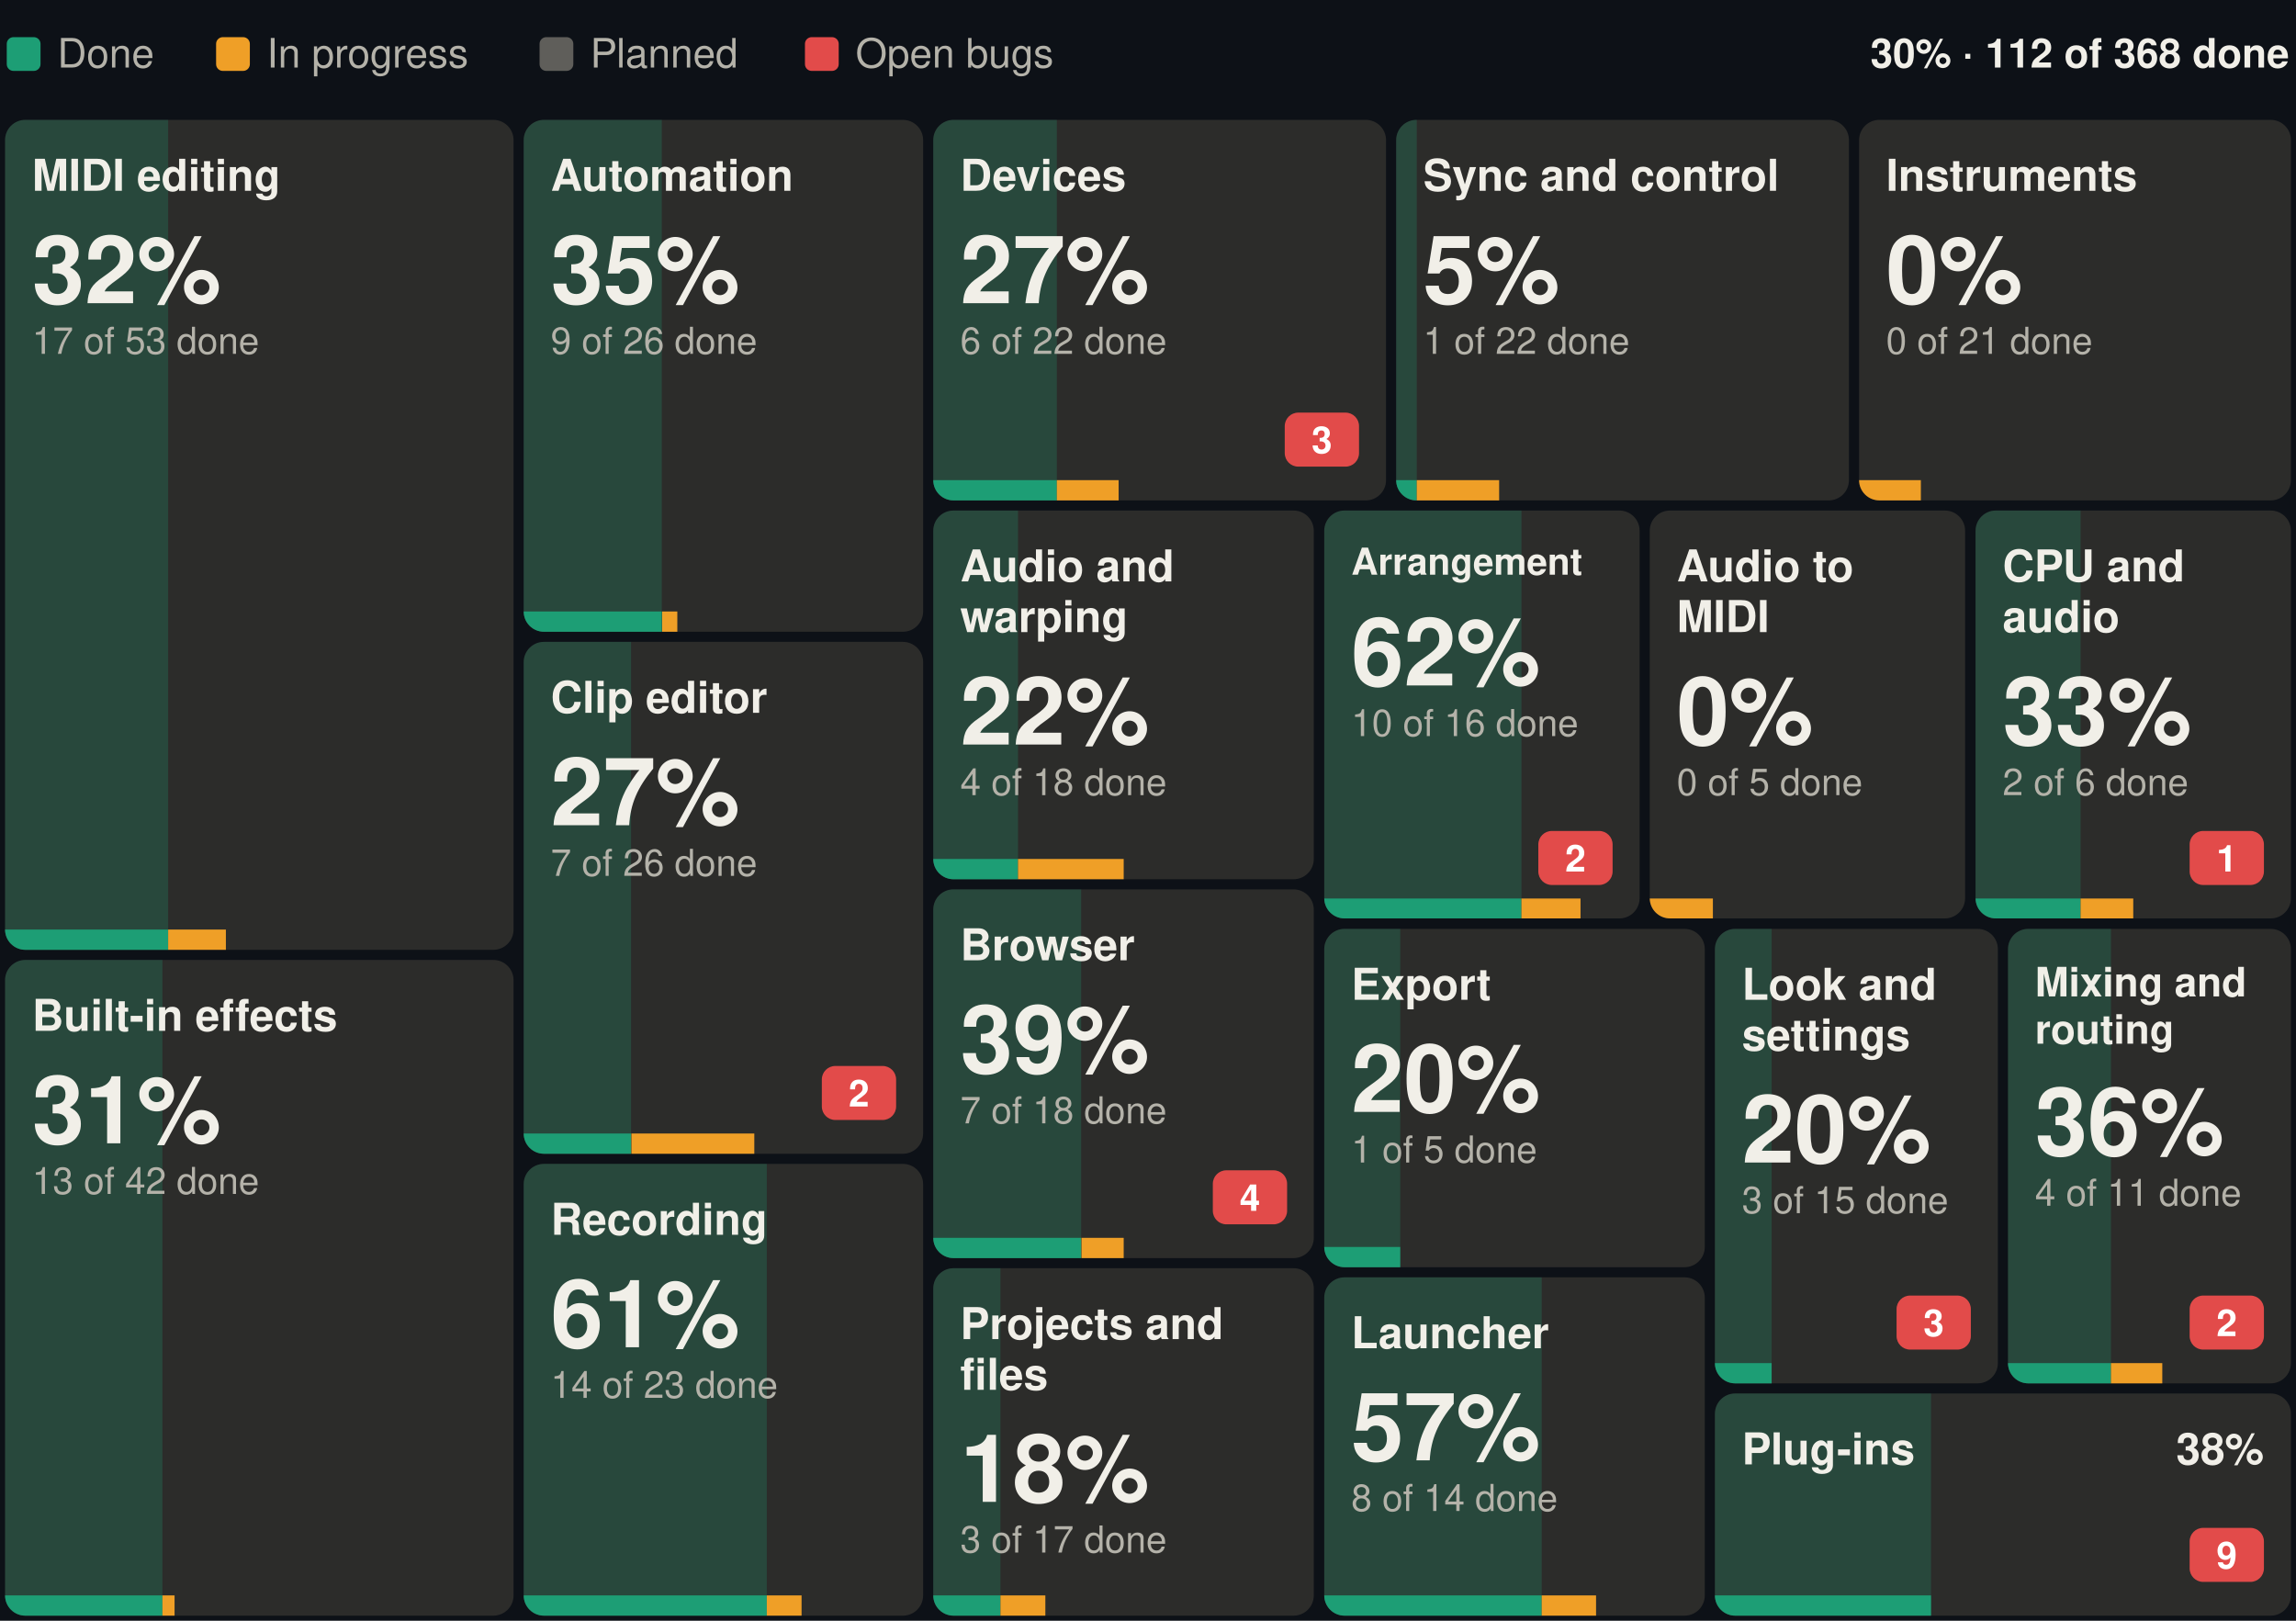
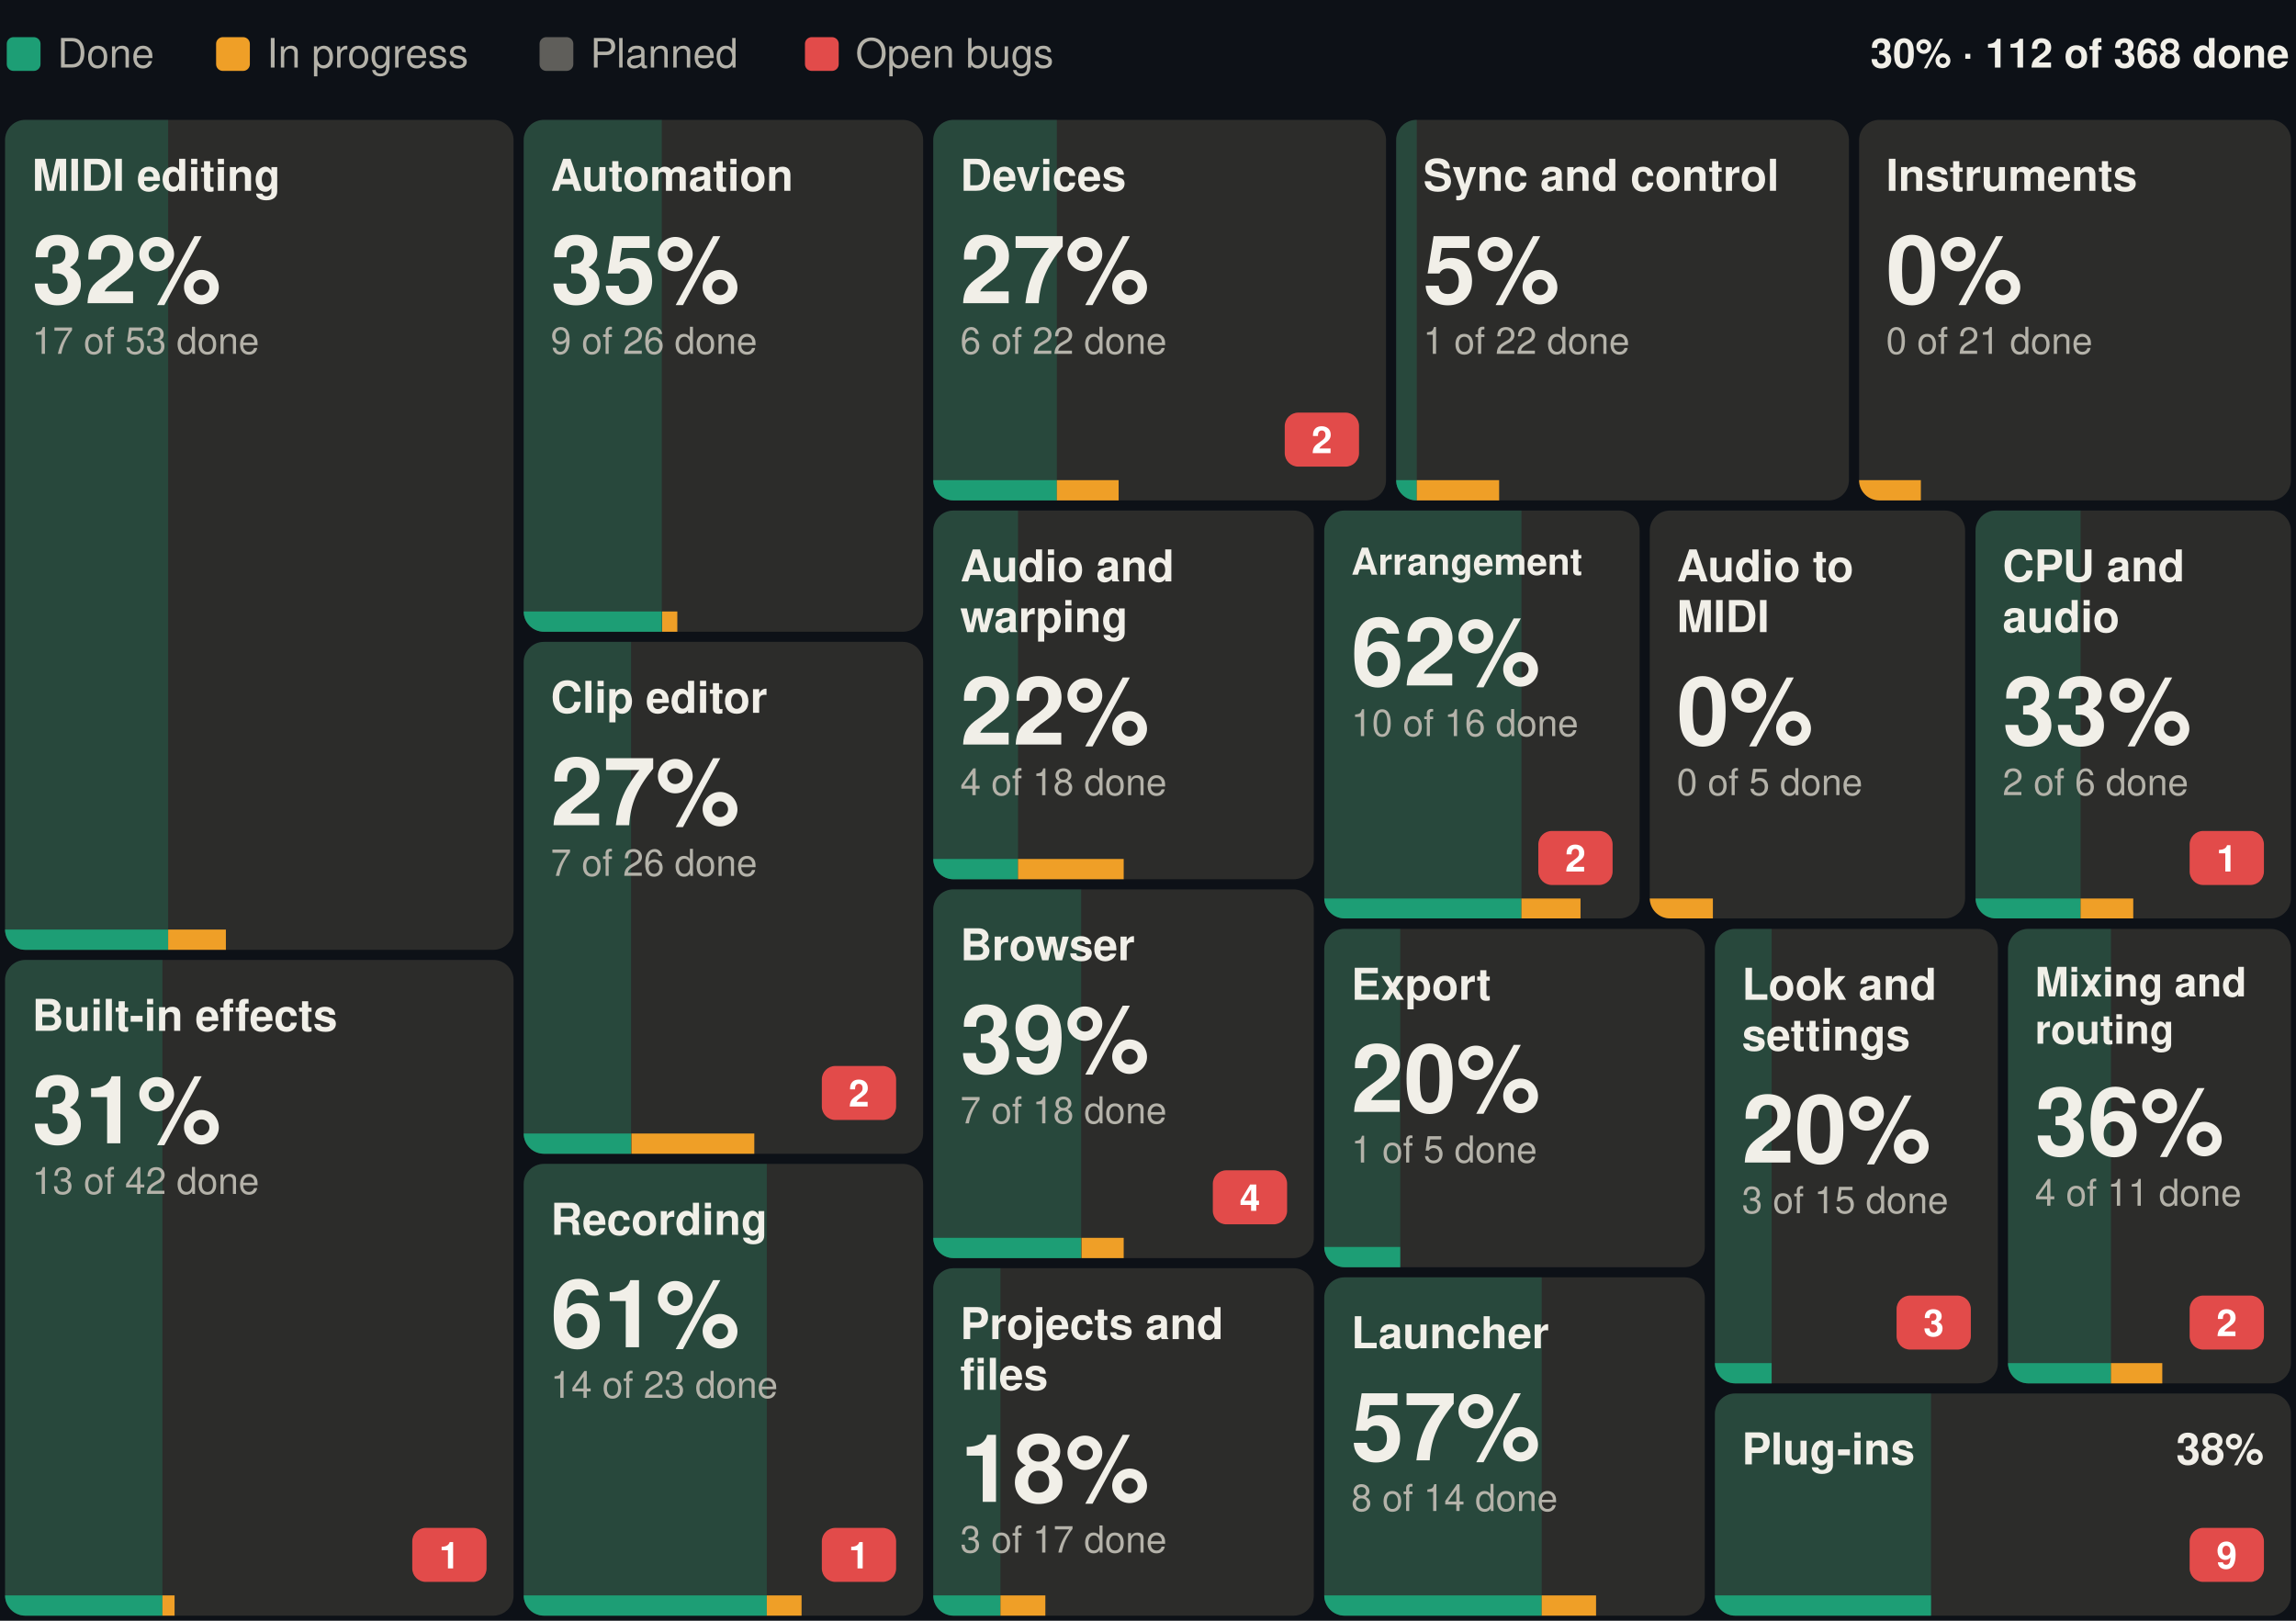
<svg xmlns="http://www.w3.org/2000/svg" width="680" height="480" viewBox="0 0 680 480" font-family="-apple-system, BlinkMacSystemFont, 'Segoe UI', Helvetica, Arial, sans-serif" role="img" aria-label="Suhina by area: 112 of 368 features done">
  <rect width="680" height="480" fill="#0d1117" />
  <text x="678.0" y="20.0" font-size="12" font-weight="600" text-anchor="end" fill="#F1EFE8">30% · 112 of 368 done</text>
  <rect x="2.0" y="11" width="10" height="10" rx="2" fill="#1D9E75" />
  <text x="17.0" y="20.0" font-size="12" fill="#B4B2A9">Done</text>
  <rect x="64.0" y="11" width="10" height="10" rx="2" fill="#EF9F27" />
  <text x="79.0" y="20.0" font-size="12" fill="#B4B2A9">In progress</text>
  <rect x="159.8" y="11" width="10" height="10" rx="2" fill="#5F5E5A" />
  <text x="174.8" y="20.0" font-size="12" fill="#B4B2A9">Planned</text>
  <rect x="238.4" y="11" width="10" height="10" rx="2" fill="#E24B4A" />
  <text x="253.4" y="20.0" font-size="12" fill="#B4B2A9">Open bugs</text>
  <g>
    <clipPath id="b0">
      <rect x="1.5" y="35.5" width="150.6" height="245.8" rx="6" />
    </clipPath>
    <g clip-path="url(#b0)">
      <rect x="1.5" y="35.5" width="150.6" height="245.8" fill="#2C2C2A" />
      <rect x="1.5" y="35.5" width="48.3" height="245.8" fill="#1D9E75" fill-opacity="0.25" />
      <rect x="1.5" y="275.3" width="48.3" height="6" fill="#1D9E75" />
      <rect x="49.8" y="275.3" width="17.1" height="6" fill="#EF9F27" />
    </g>
    <text x="9.5" y="56.5" font-size="13" font-weight="600" fill="#F1EFE8">MIDI editing</text>
    <text x="9.5" y="89.8" font-size="28" font-weight="600" fill="#F1EFE8">32%</text>
    <text x="9.5" y="104.8" font-size="11" fill="#B4B2A9">17 of 53 done</text>
  </g>
  <g>
    <clipPath id="b1">
      <rect x="1.5" y="284.3" width="150.6" height="194.2" rx="6" />
    </clipPath>
    <g clip-path="url(#b1)">
      <rect x="1.5" y="284.3" width="150.6" height="194.2" fill="#2C2C2A" />
      <rect x="1.5" y="284.3" width="46.6" height="194.2" fill="#1D9E75" fill-opacity="0.25" />
      <rect x="1.5" y="472.5" width="46.6" height="6" fill="#1D9E75" />
      <rect x="48.1" y="472.5" width="3.6" height="6" fill="#EF9F27" />
    </g>
    <text x="9.5" y="305.3" font-size="13" font-weight="600" fill="#F1EFE8">Built-in effects</text>
+     <rect x="122.1" y="452.5" width="22.0" height="16" rx="4" fill="#E24B4A" />
+     <text x="133.1" y="464.5" font-size="11" font-weight="600" text-anchor="middle" fill="#ffffff">1</text>
    <text x="9.5" y="338.6" font-size="28" font-weight="600" fill="#F1EFE8">31%</text>
    <text x="9.5" y="353.6" font-size="11" fill="#B4B2A9">13 of 42 done</text>
  </g>
  <g>
    <clipPath id="b2">
      <rect x="155.1" y="35.5" width="118.3" height="151.6" rx="6" />
    </clipPath>
    <g clip-path="url(#b2)">
      <rect x="155.1" y="35.5" width="118.3" height="151.6" fill="#2C2C2A" />
      <rect x="155.1" y="35.5" width="40.9" height="151.6" fill="#1D9E75" fill-opacity="0.25" />
      <rect x="155.1" y="181.1" width="40.9" height="6" fill="#1D9E75" />
      <rect x="196.1" y="181.1" width="4.5" height="6" fill="#EF9F27" />
    </g>
    <text x="163.1" y="56.5" font-size="13" font-weight="600" fill="#F1EFE8">Automation</text>
    <text x="163.1" y="89.8" font-size="28" font-weight="600" fill="#F1EFE8">35%</text>
    <text x="163.1" y="104.8" font-size="11" fill="#B4B2A9">9 of 26 done</text>
  </g>
  <g>
    <clipPath id="b3">
      <rect x="155.1" y="190.1" width="118.3" height="151.6" rx="6" />
    </clipPath>
    <g clip-path="url(#b3)">
      <rect x="155.1" y="190.1" width="118.3" height="151.6" fill="#2C2C2A" />
      <rect x="155.1" y="190.1" width="31.8" height="151.6" fill="#1D9E75" fill-opacity="0.25" />
      <rect x="155.1" y="335.7" width="31.8" height="6" fill="#1D9E75" />
      <rect x="187.0" y="335.7" width="36.4" height="6" fill="#EF9F27" />
    </g>
    <text x="163.1" y="211.1" font-size="13" font-weight="600" fill="#F1EFE8">Clip editor</text>
    <rect x="243.4" y="315.7" width="22.0" height="16" rx="4" fill="#E24B4A" />
    <text x="254.4" y="327.7" font-size="11" font-weight="600" text-anchor="middle" fill="#ffffff">2</text>
    <text x="163.1" y="244.4" font-size="28" font-weight="600" fill="#F1EFE8">27%</text>
    <text x="163.1" y="259.4" font-size="11" fill="#B4B2A9">7 of 26 done</text>
  </g>
  <g>
    <clipPath id="b4">
      <rect x="155.1" y="344.7" width="118.3" height="133.8" rx="6" />
    </clipPath>
    <g clip-path="url(#b4)">
      <rect x="155.1" y="344.7" width="118.3" height="133.8" fill="#2C2C2A" />
      <rect x="155.1" y="344.7" width="72.0" height="133.8" fill="#1D9E75" fill-opacity="0.25" />
      <rect x="155.1" y="472.5" width="72.0" height="6" fill="#1D9E75" />
      <rect x="227.1" y="472.5" width="10.3" height="6" fill="#EF9F27" />
    </g>
    <text x="163.1" y="365.7" font-size="13" font-weight="600" fill="#F1EFE8">Recording</text>
+     <rect x="243.4" y="452.5" width="22.0" height="16" rx="4" fill="#E24B4A" />
+     <text x="254.4" y="464.5" font-size="11" font-weight="600" text-anchor="middle" fill="#ffffff">1</text>
    <text x="163.1" y="399.0" font-size="28" font-weight="600" fill="#F1EFE8">61%</text>
    <text x="163.1" y="414.0" font-size="11" fill="#B4B2A9">14 of 23 done</text>
  </g>
  <g>
    <clipPath id="b5">
      <rect x="276.4" y="35.5" width="134.1" height="112.7" rx="6" />
    </clipPath>
    <g clip-path="url(#b5)">
      <rect x="276.4" y="35.5" width="134.1" height="112.7" fill="#2C2C2A" />
      <rect x="276.4" y="35.5" width="36.6" height="112.7" fill="#1D9E75" fill-opacity="0.25" />
      <rect x="276.4" y="142.2" width="36.6" height="6" fill="#1D9E75" />
      <rect x="313.0" y="142.2" width="18.3" height="6" fill="#EF9F27" />
    </g>
    <text x="284.4" y="56.5" font-size="13" font-weight="600" fill="#F1EFE8">Devices</text>
    <rect x="380.5" y="122.2" width="22.0" height="16" rx="4" fill="#E24B4A" />
-     <text x="391.5" y="134.2" font-size="11" font-weight="600" text-anchor="middle" fill="#ffffff">3</text>
+     <text x="391.5" y="134.2" font-size="11" font-weight="600" text-anchor="middle" fill="#ffffff">2</text>
    <text x="284.4" y="89.8" font-size="28" font-weight="600" fill="#F1EFE8">27%</text>
    <text x="284.4" y="104.8" font-size="11" fill="#B4B2A9">6 of 22 done</text>
  </g>
  <g>
    <clipPath id="b6">
      <rect x="413.5" y="35.5" width="134.1" height="112.7" rx="6" />
    </clipPath>
    <g clip-path="url(#b6)">
      <rect x="413.5" y="35.5" width="134.1" height="112.7" fill="#2C2C2A" />
      <rect x="413.5" y="35.5" width="6.1" height="112.7" fill="#1D9E75" fill-opacity="0.25" />
      <rect x="413.5" y="142.2" width="6.1" height="6" fill="#1D9E75" />
      <rect x="419.6" y="142.2" width="24.4" height="6" fill="#EF9F27" />
    </g>
    <text x="421.5" y="56.5" font-size="13" font-weight="600" fill="#F1EFE8">Sync and control</text>
    <text x="421.5" y="89.8" font-size="28" font-weight="600" fill="#F1EFE8">5%</text>
    <text x="421.5" y="104.8" font-size="11" fill="#B4B2A9">1 of 22 done</text>
  </g>
  <g>
    <clipPath id="b7">
      <rect x="550.6" y="35.5" width="127.9" height="112.7" rx="6" />
    </clipPath>
    <g clip-path="url(#b7)">
      <rect x="550.6" y="35.5" width="127.9" height="112.7" fill="#2C2C2A" />
      <rect x="550.6" y="35.5" width="0.0" height="112.7" fill="#1D9E75" fill-opacity="0.25" />
      <rect x="550.6" y="142.2" width="0.0" height="6" fill="#1D9E75" />
      <rect x="550.6" y="142.2" width="18.3" height="6" fill="#EF9F27" />
    </g>
    <text x="558.6" y="56.5" font-size="13" font-weight="600" fill="#F1EFE8">Instruments</text>
    <text x="558.6" y="89.8" font-size="28" font-weight="600" fill="#F1EFE8">0%</text>
    <text x="558.6" y="104.8" font-size="11" fill="#B4B2A9">0 of 21 done</text>
  </g>
  <g>
    <clipPath id="b8">
      <rect x="276.4" y="151.2" width="112.7" height="109.2" rx="6" />
    </clipPath>
    <g clip-path="url(#b8)">
      <rect x="276.4" y="151.2" width="112.7" height="109.2" fill="#2C2C2A" />
      <rect x="276.4" y="151.2" width="25.1" height="109.2" fill="#1D9E75" fill-opacity="0.25" />
      <rect x="276.4" y="254.4" width="25.1" height="6" fill="#1D9E75" />
      <rect x="301.5" y="254.4" width="31.3" height="6" fill="#EF9F27" />
    </g>
    <text x="284.4" y="172.2" font-size="13" font-weight="600" fill="#F1EFE8">Audio and</text>
    <text x="284.4" y="187.2" font-size="13" font-weight="600" fill="#F1EFE8">warping</text>
    <text x="284.4" y="220.5" font-size="28" font-weight="600" fill="#F1EFE8">22%</text>
    <text x="284.4" y="235.5" font-size="11" fill="#B4B2A9">4 of 18 done</text>
  </g>
  <g>
    <clipPath id="b9">
      <rect x="276.4" y="263.4" width="112.7" height="109.2" rx="6" />
    </clipPath>
    <g clip-path="url(#b9)">
      <rect x="276.4" y="263.4" width="112.7" height="109.2" fill="#2C2C2A" />
      <rect x="276.4" y="263.4" width="43.8" height="109.2" fill="#1D9E75" fill-opacity="0.25" />
      <rect x="276.4" y="366.6" width="43.8" height="6" fill="#1D9E75" />
      <rect x="320.3" y="366.6" width="12.5" height="6" fill="#EF9F27" />
    </g>
    <text x="284.4" y="284.4" font-size="13" font-weight="600" fill="#F1EFE8">Browser</text>
    <rect x="359.2" y="346.6" width="22.0" height="16" rx="4" fill="#E24B4A" />
    <text x="370.2" y="358.6" font-size="11" font-weight="600" text-anchor="middle" fill="#ffffff">4</text>
    <text x="284.4" y="317.7" font-size="28" font-weight="600" fill="#F1EFE8">39%</text>
    <text x="284.4" y="332.7" font-size="11" fill="#B4B2A9">7 of 18 done</text>
  </g>
  <g>
    <clipPath id="b10">
      <rect x="276.4" y="375.6" width="112.7" height="102.9" rx="6" />
    </clipPath>
    <g clip-path="url(#b10)">
      <rect x="276.4" y="375.6" width="112.7" height="102.9" fill="#2C2C2A" />
      <rect x="276.4" y="375.6" width="19.9" height="102.9" fill="#1D9E75" fill-opacity="0.25" />
      <rect x="276.4" y="472.5" width="19.9" height="6" fill="#1D9E75" />
      <rect x="296.3" y="472.5" width="13.3" height="6" fill="#EF9F27" />
    </g>
    <text x="284.4" y="396.6" font-size="13" font-weight="600" fill="#F1EFE8">Projects and</text>
    <text x="284.4" y="411.6" font-size="13" font-weight="600" fill="#F1EFE8">files</text>
    <text x="284.4" y="444.8" font-size="28" font-weight="600" fill="#F1EFE8">18%</text>
    <text x="284.4" y="459.8" font-size="11" fill="#B4B2A9">3 of 17 done</text>
  </g>
  <g>
    <clipPath id="b11">
      <rect x="392.2" y="151.2" width="93.4" height="120.8" rx="6" />
    </clipPath>
    <g clip-path="url(#b11)">
      <rect x="392.2" y="151.2" width="93.4" height="120.8" fill="#2C2C2A" />
      <rect x="392.2" y="151.2" width="58.4" height="120.8" fill="#1D9E75" fill-opacity="0.25" />
      <rect x="392.2" y="266.1" width="58.4" height="6" fill="#1D9E75" />
      <rect x="450.6" y="266.1" width="17.5" height="6" fill="#EF9F27" />
    </g>
    <text x="400.2" y="170.2" font-size="11" font-weight="600" fill="#F1EFE8">Arrangement</text>
    <rect x="455.6" y="246.1" width="22.0" height="16" rx="4" fill="#E24B4A" />
    <text x="466.6" y="258.1" font-size="11" font-weight="600" text-anchor="middle" fill="#ffffff">2</text>
    <text x="400.2" y="203.0" font-size="28" font-weight="600" fill="#F1EFE8">62%</text>
    <text x="400.2" y="218.0" font-size="11" fill="#B4B2A9">10 of 16 done</text>
  </g>
  <g>
    <clipPath id="b12">
      <rect x="488.6" y="151.2" width="93.4" height="120.8" rx="6" />
    </clipPath>
    <g clip-path="url(#b12)">
      <rect x="488.6" y="151.2" width="93.4" height="120.8" fill="#2C2C2A" />
      <rect x="488.6" y="151.2" width="0.0" height="120.8" fill="#1D9E75" fill-opacity="0.25" />
      <rect x="488.6" y="266.1" width="0.0" height="6" fill="#1D9E75" />
      <rect x="488.6" y="266.1" width="18.7" height="6" fill="#EF9F27" />
    </g>
    <text x="496.6" y="172.2" font-size="13" font-weight="600" fill="#F1EFE8">Audio to</text>
    <text x="496.6" y="187.2" font-size="13" font-weight="600" fill="#F1EFE8">MIDI</text>
    <text x="496.6" y="220.5" font-size="28" font-weight="600" fill="#F1EFE8">0%</text>
    <text x="496.6" y="235.5" font-size="11" fill="#B4B2A9">0 of 5 done</text>
  </g>
  <g>
    <clipPath id="b13">
      <rect x="585.1" y="151.2" width="93.4" height="120.8" rx="6" />
    </clipPath>
    <g clip-path="url(#b13)">
      <rect x="585.1" y="151.2" width="93.4" height="120.8" fill="#2C2C2A" />
      <rect x="585.1" y="151.2" width="31.1" height="120.8" fill="#1D9E75" fill-opacity="0.25" />
      <rect x="585.1" y="266.1" width="31.1" height="6" fill="#1D9E75" />
      <rect x="616.2" y="266.1" width="15.6" height="6" fill="#EF9F27" />
    </g>
    <text x="593.1" y="172.2" font-size="13" font-weight="600" fill="#F1EFE8">CPU and</text>
    <text x="593.1" y="187.2" font-size="13" font-weight="600" fill="#F1EFE8">audio</text>
    <rect x="648.5" y="246.1" width="22.0" height="16" rx="4" fill="#E24B4A" />
    <text x="659.5" y="258.1" font-size="11" font-weight="600" text-anchor="middle" fill="#ffffff">1</text>
    <text x="593.1" y="220.5" font-size="28" font-weight="600" fill="#F1EFE8">33%</text>
    <text x="593.1" y="235.5" font-size="11" fill="#B4B2A9">2 of 6 done</text>
  </g>
  <g>
    <clipPath id="b14">
      <rect x="392.2" y="275.1" width="112.7" height="100.2" rx="6" />
    </clipPath>
    <g clip-path="url(#b14)">
      <rect x="392.2" y="275.1" width="112.7" height="100.2" fill="#2C2C2A" />
      <rect x="392.2" y="275.1" width="22.5" height="100.2" fill="#1D9E75" fill-opacity="0.25" />
      <rect x="392.2" y="369.3" width="22.5" height="6" fill="#1D9E75" />
      <rect x="414.7" y="369.3" width="0.0" height="6" fill="#EF9F27" />
    </g>
    <text x="400.2" y="296.1" font-size="13" font-weight="600" fill="#F1EFE8">Export</text>
    <text x="400.2" y="329.3" font-size="28" font-weight="600" fill="#F1EFE8">20%</text>
    <text x="400.2" y="344.3" font-size="11" fill="#B4B2A9">1 of 5 done</text>
  </g>
  <g>
    <clipPath id="b15">
      <rect x="392.2" y="378.3" width="112.7" height="100.2" rx="6" />
    </clipPath>
    <g clip-path="url(#b15)">
      <rect x="392.2" y="378.3" width="112.7" height="100.2" fill="#2C2C2A" />
      <rect x="392.2" y="378.3" width="64.4" height="100.2" fill="#1D9E75" fill-opacity="0.25" />
      <rect x="392.2" y="472.5" width="64.4" height="6" fill="#1D9E75" />
      <rect x="456.6" y="472.5" width="16.1" height="6" fill="#EF9F27" />
    </g>
    <text x="400.2" y="399.3" font-size="13" font-weight="600" fill="#F1EFE8">Launcher</text>
    <text x="400.2" y="432.5" font-size="28" font-weight="600" fill="#F1EFE8">57%</text>
    <text x="400.2" y="447.5" font-size="11" fill="#B4B2A9">8 of 14 done</text>
  </g>
  <g>
    <clipPath id="b16">
      <rect x="507.9" y="275.1" width="83.8" height="134.6" rx="6" />
    </clipPath>
    <g clip-path="url(#b16)">
      <rect x="507.9" y="275.1" width="83.8" height="134.6" fill="#2C2C2A" />
      <rect x="507.9" y="275.1" width="16.8" height="134.6" fill="#1D9E75" fill-opacity="0.25" />
      <rect x="507.9" y="403.7" width="16.8" height="6" fill="#1D9E75" />
      <rect x="524.7" y="403.7" width="0.0" height="6" fill="#EF9F27" />
    </g>
    <text x="515.9" y="296.1" font-size="13" font-weight="600" fill="#F1EFE8">Look and</text>
    <text x="515.9" y="311.1" font-size="13" font-weight="600" fill="#F1EFE8">settings</text>
    <rect x="561.7" y="383.7" width="22.0" height="16" rx="4" fill="#E24B4A" />
    <text x="572.7" y="395.7" font-size="11" font-weight="600" text-anchor="middle" fill="#ffffff">3</text>
    <text x="515.9" y="344.3" font-size="28" font-weight="600" fill="#F1EFE8">20%</text>
    <text x="515.9" y="359.3" font-size="11" fill="#B4B2A9">3 of 15 done</text>
  </g>
  <g>
    <clipPath id="b17">
      <rect x="594.7" y="275.1" width="83.8" height="134.6" rx="6" />
    </clipPath>
    <g clip-path="url(#b17)">
      <rect x="594.7" y="275.1" width="83.8" height="134.6" fill="#2C2C2A" />
      <rect x="594.7" y="275.1" width="30.5" height="134.6" fill="#1D9E75" fill-opacity="0.25" />
      <rect x="594.7" y="403.7" width="30.5" height="6" fill="#1D9E75" />
      <rect x="625.2" y="403.7" width="15.2" height="6" fill="#EF9F27" />
    </g>
    <text x="602.7" y="295.1" font-size="12" font-weight="600" fill="#F1EFE8">Mixing and</text>
    <text x="602.7" y="309.1" font-size="12" font-weight="600" fill="#F1EFE8">routing</text>
    <rect x="648.5" y="383.7" width="22.0" height="16" rx="4" fill="#E24B4A" />
    <text x="659.5" y="395.7" font-size="11" font-weight="600" text-anchor="middle" fill="#ffffff">2</text>
    <text x="602.7" y="342.1" font-size="28" font-weight="600" fill="#F1EFE8">36%</text>
    <text x="602.7" y="357.1" font-size="11" fill="#B4B2A9">4 of 11 done</text>
  </g>
  <g>
    <clipPath id="b18">
      <rect x="507.9" y="412.7" width="170.6" height="65.8" rx="6" />
    </clipPath>
    <g clip-path="url(#b18)">
      <rect x="507.9" y="412.7" width="170.6" height="65.8" fill="#2C2C2A" />
      <rect x="507.9" y="412.7" width="64.0" height="65.8" fill="#1D9E75" fill-opacity="0.25" />
      <rect x="507.9" y="472.5" width="64.0" height="6" fill="#1D9E75" />
      <rect x="571.9" y="472.5" width="0.0" height="6" fill="#EF9F27" />
    </g>
    <text x="515.9" y="433.7" font-size="13" font-weight="600" fill="#F1EFE8">Plug-ins</text>
    <rect x="648.5" y="452.5" width="22.0" height="16" rx="4" fill="#E24B4A" />
    <text x="659.5" y="464.5" font-size="11" font-weight="600" text-anchor="middle" fill="#ffffff">9</text>
    <text x="670.5" y="433.7" font-size="13" font-weight="600" text-anchor="end" fill="#F1EFE8">38%</text>
  </g>
</svg>
